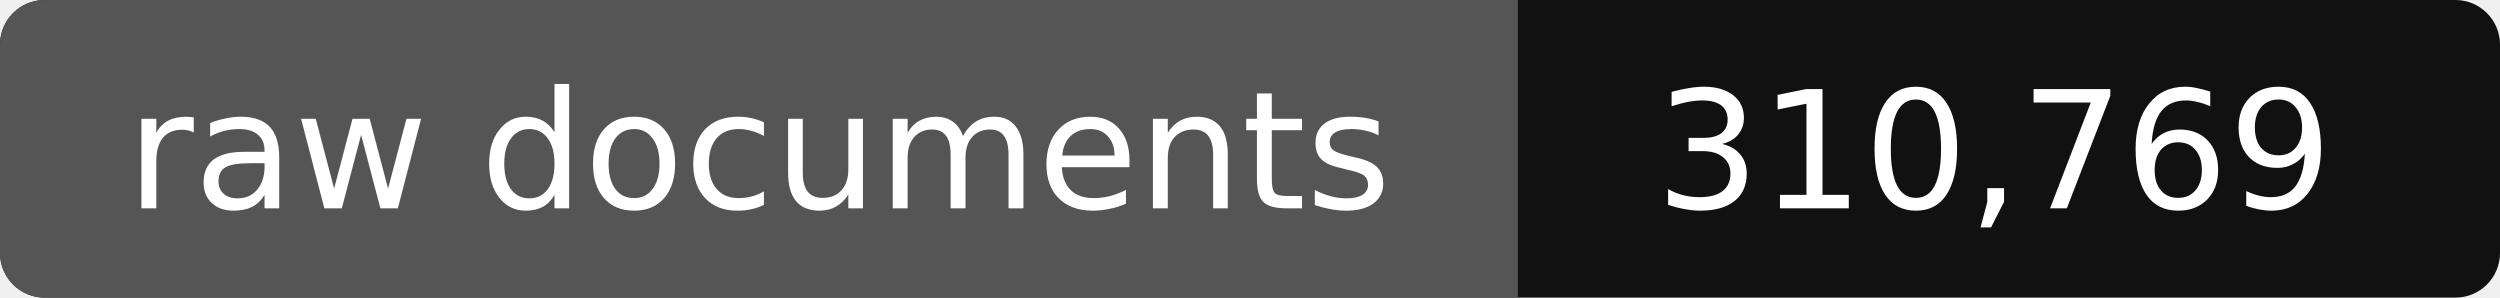
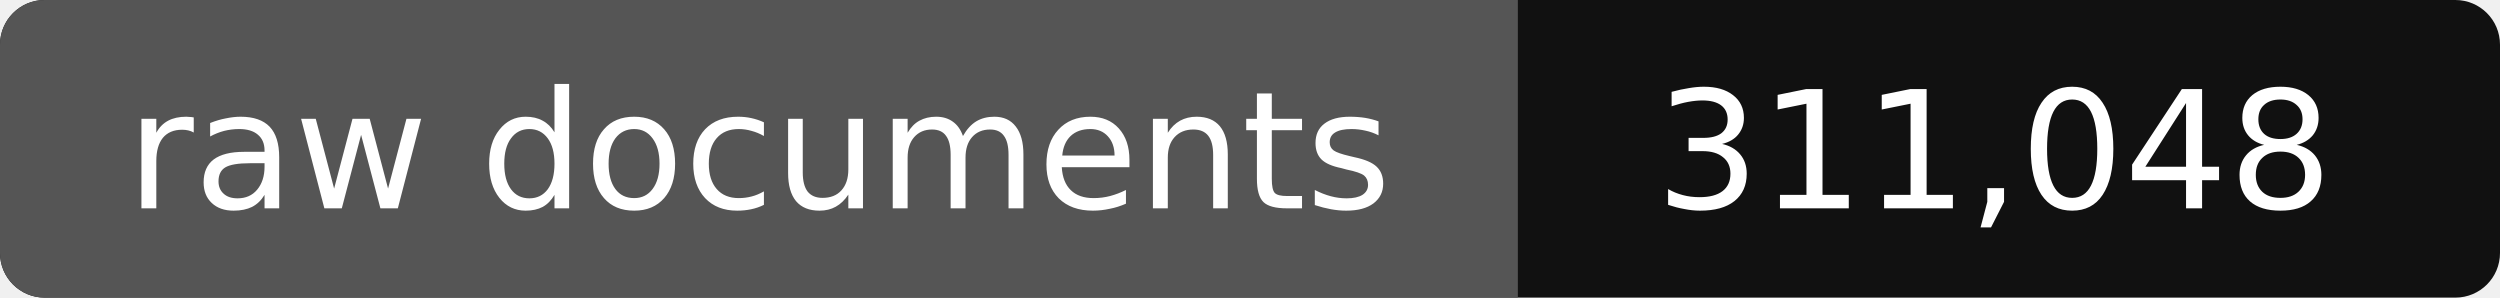
- <svg xmlns="http://www.w3.org/2000/svg" width="168" height="20" role="img" aria-label="raw documents: 310,769">
+ <svg xmlns="http://www.w3.org/2000/svg" width="168" height="20" role="img" aria-label="raw documents: 311,048">
  <rect width="168" height="20" rx="3" fill="#111" />
  <path fill="#555" d="M3 0h99v20H3a3 3 0 0 1-3-3V3a3 3 0 0 1 3-3z" />
  <g fill="#fff" text-anchor="middle" font-family="Verdana,DejaVu Sans,sans-serif" font-size="11">
    <text x="51" y="14">raw documents</text>
-     <text x="134" y="14">310,769</text>
+     <text x="134" y="14">311,048</text>
  </g>
</svg>
